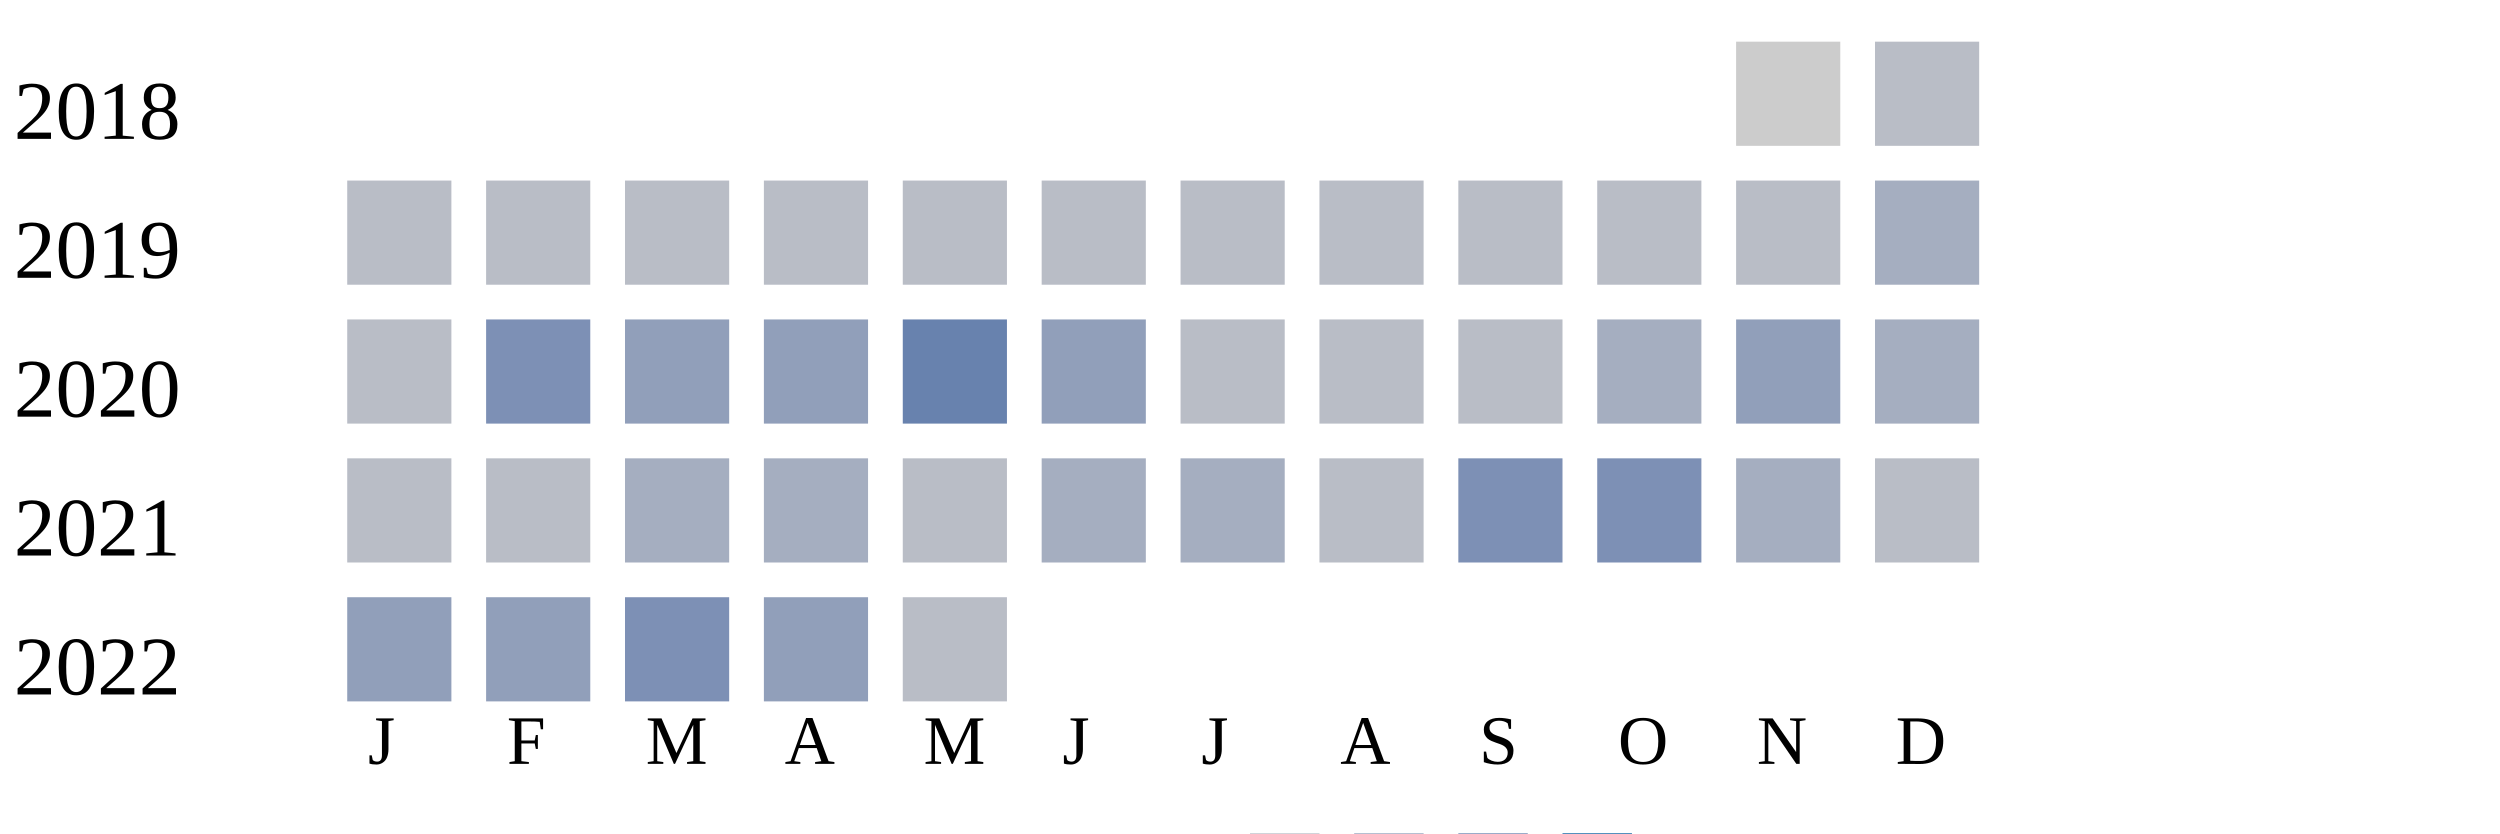
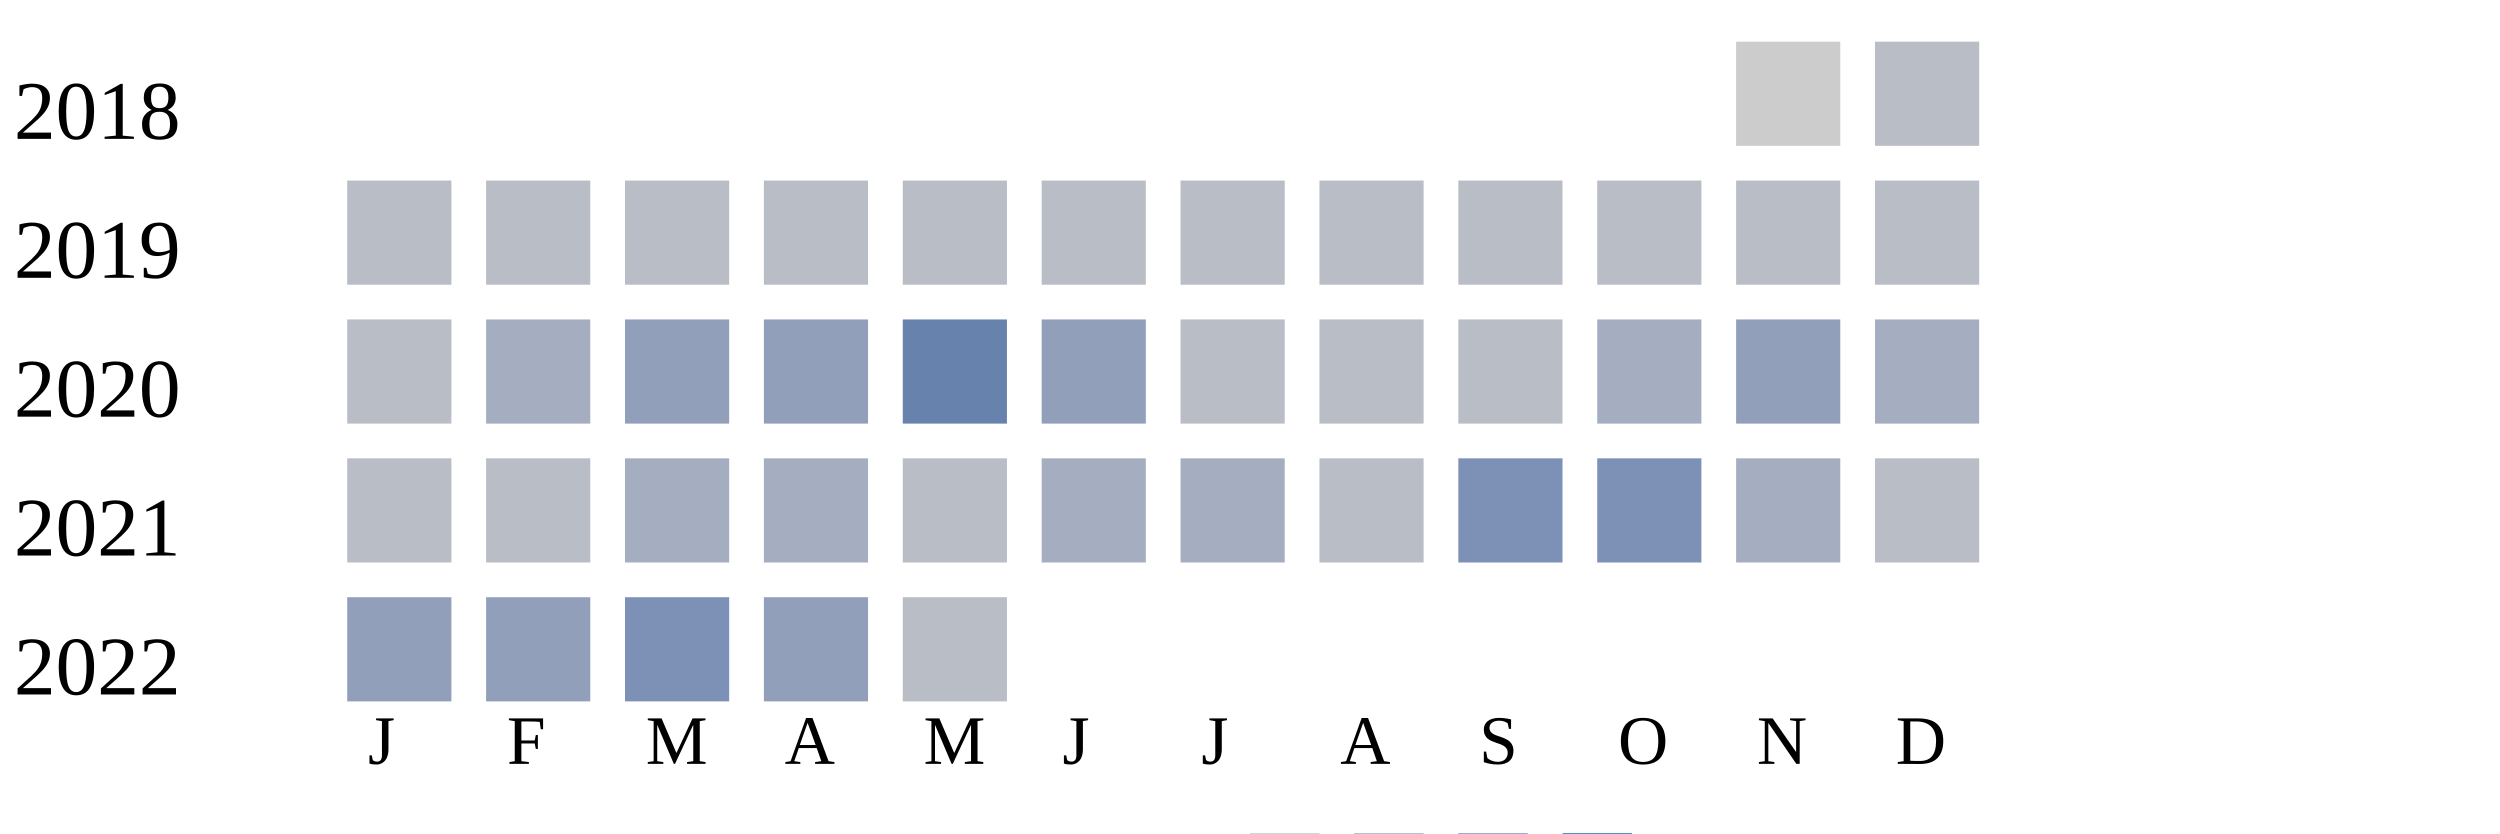
<svg xmlns="http://www.w3.org/2000/svg" width="360" height="120">
  <g transform="translate(0 0)">
    <text x="2" y="20">2018</text>
    <rect x="250" y="6" width="15" height="15" fill="#cccccc" />
    <rect x="270" y="6" width="15" height="15" fill="#b9bdc6" />
  </g>
  <g transform="translate(0 20)">
    <text x="2" y="20">2019</text>
    <rect x="50" y="6" width="15" height="15" fill="#b9bdc6" />
    <rect x="70" y="6" width="15" height="15" fill="#b9bdc6" />
    <rect x="90" y="6" width="15" height="15" fill="#b9bdc6" />
    <rect x="110" y="6" width="15" height="15" fill="#b9bdc6" />
    <rect x="130" y="6" width="15" height="15" fill="#b9bdc6" />
    <rect x="150" y="6" width="15" height="15" fill="#b9bdc6" />
    <rect x="170" y="6" width="15" height="15" fill="#b9bdc6" />
    <rect x="190" y="6" width="15" height="15" fill="#b9bdc6" />
    <rect x="210" y="6" width="15" height="15" fill="#b9bdc6" />
    <rect x="230" y="6" width="15" height="15" fill="#b9bdc6" />
    <rect x="250" y="6" width="15" height="15" fill="#b9bdc6" />
-     <rect x="270" y="6" width="15" height="15" fill="#a5aec0" />
+     <rect x="270" y="6" width="15" height="15" fill="#b9bdc6" />
  </g>
  <g transform="translate(0 40)">
    <text x="2" y="20">2020</text>
    <rect x="50" y="6" width="15" height="15" fill="#b9bdc6" />
-     <rect x="70" y="6" width="15" height="15" fill="#7d90b5" />
+     <rect x="70" y="6" width="15" height="15" fill="#a5aec0" />
    <rect x="90" y="6" width="15" height="15" fill="#919fba" />
    <rect x="110" y="6" width="15" height="15" fill="#919fba" />
    <rect x="130" y="6" width="15" height="15" fill="#6882ae" />
    <rect x="150" y="6" width="15" height="15" fill="#919fba" />
    <rect x="170" y="6" width="15" height="15" fill="#b9bdc6" />
    <rect x="190" y="6" width="15" height="15" fill="#b9bdc6" />
    <rect x="210" y="6" width="15" height="15" fill="#b9bdc6" />
    <rect x="230" y="6" width="15" height="15" fill="#a5aec0" />
    <rect x="250" y="6" width="15" height="15" fill="#919fba" />
    <rect x="270" y="6" width="15" height="15" fill="#a5aec0" />
  </g>
  <g transform="translate(0 60)">
    <text x="2" y="20">2021</text>
    <rect x="50" y="6" width="15" height="15" fill="#b9bdc6" />
    <rect x="70" y="6" width="15" height="15" fill="#b9bdc6" />
    <rect x="90" y="6" width="15" height="15" fill="#a5aec0" />
    <rect x="110" y="6" width="15" height="15" fill="#a5aec0" />
    <rect x="130" y="6" width="15" height="15" fill="#b9bdc6" />
    <rect x="150" y="6" width="15" height="15" fill="#a5aec0" />
    <rect x="170" y="6" width="15" height="15" fill="#a5aec0" />
    <rect x="190" y="6" width="15" height="15" fill="#b9bdc6" />
    <rect x="210" y="6" width="15" height="15" fill="#7d90b5" />
    <rect x="230" y="6" width="15" height="15" fill="#7d90b5" />
    <rect x="250" y="6" width="15" height="15" fill="#a5aec0" />
    <rect x="270" y="6" width="15" height="15" fill="#b9bdc6" />
  </g>
  <g transform="translate(0 80)">
    <text x="2" y="20">2022</text>
    <rect x="50" y="6" width="15" height="15" fill="#919fba" />
    <rect x="70" y="6" width="15" height="15" fill="#919fba" />
    <rect x="90" y="6" width="15" height="15" fill="#7d90b5" />
    <rect x="110" y="6" width="15" height="15" fill="#919fba" />
    <rect x="130" y="6" width="15" height="15" fill="#b9bdc6" />
  </g>
  <text style="font-size: 10px; text-align: center" x="53" y="110">J</text>
  <text style="font-size: 10px; text-align: center" x="73" y="110">F</text>
  <text style="font-size: 10px; text-align: center" x="93" y="110">M</text>
  <text style="font-size: 10px; text-align: center" x="113" y="110">A</text>
  <text style="font-size: 10px; text-align: center" x="133" y="110">M</text>
  <text style="font-size: 10px; text-align: center" x="153" y="110">J</text>
  <text style="font-size: 10px; text-align: center" x="173" y="110">J</text>
  <text style="font-size: 10px; text-align: center" x="193" y="110">A</text>
  <text style="font-size: 10px; text-align: center" x="213" y="110">S</text>
  <text style="font-size: 10px; text-align: center" x="233" y="110">O</text>
  <text style="font-size: 10px; text-align: center" x="253" y="110">N</text>
  <text style="font-size: 10px; text-align: center" x="273" y="110">D</text>
  <text style="font-size: 10px;" x="155" y="129">Less</text>
  <rect fill="#b9bdc6" width="10" height="10" x="180" y="120" />
  <rect fill="#919fba" width="10" height="10" x="195" y="120" />
  <rect fill="#6882ae" width="10" height="10" x="210" y="120" />
  <rect fill="#005a9c" width="10" height="10" x="225" y="120" />
  <text x="240" y="129" style="font-size: 10px;">More</text>
</svg>
